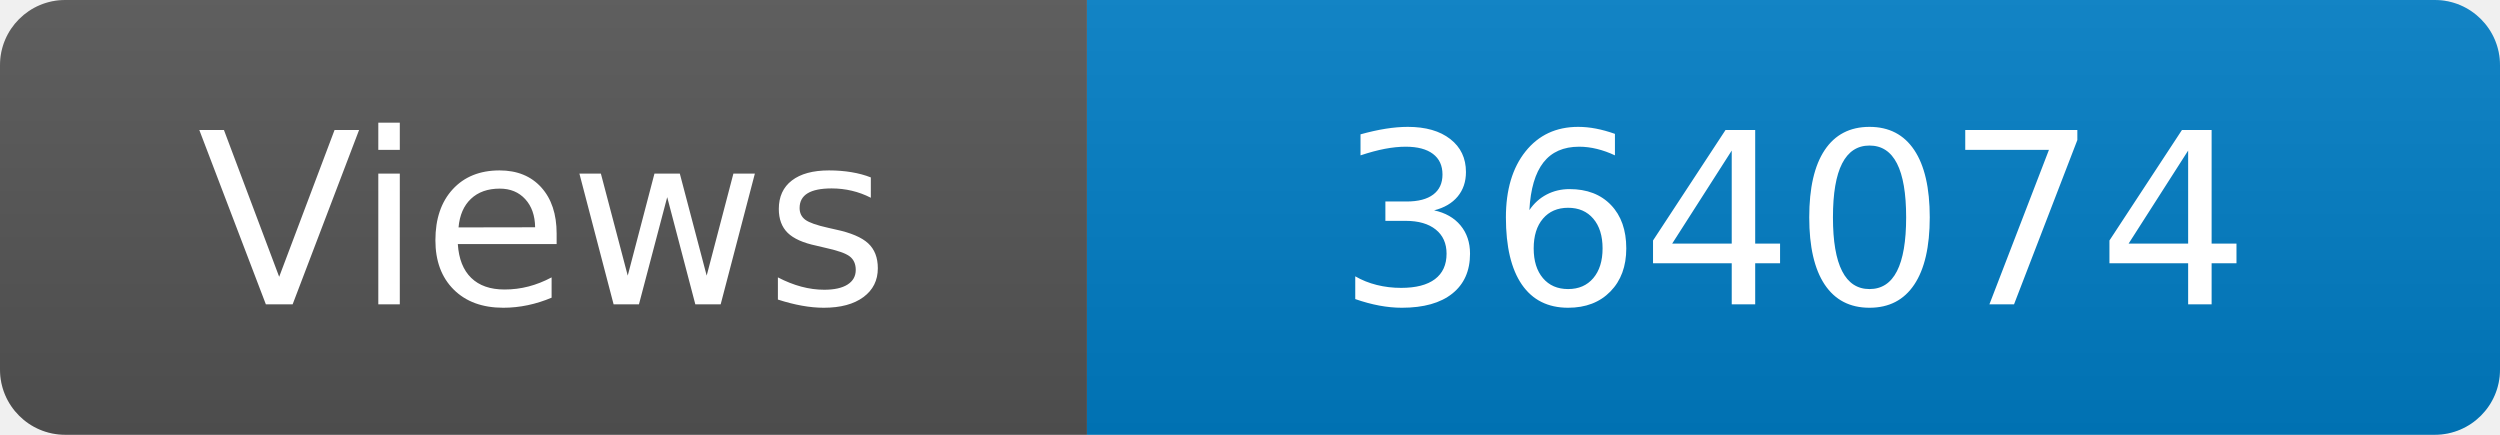
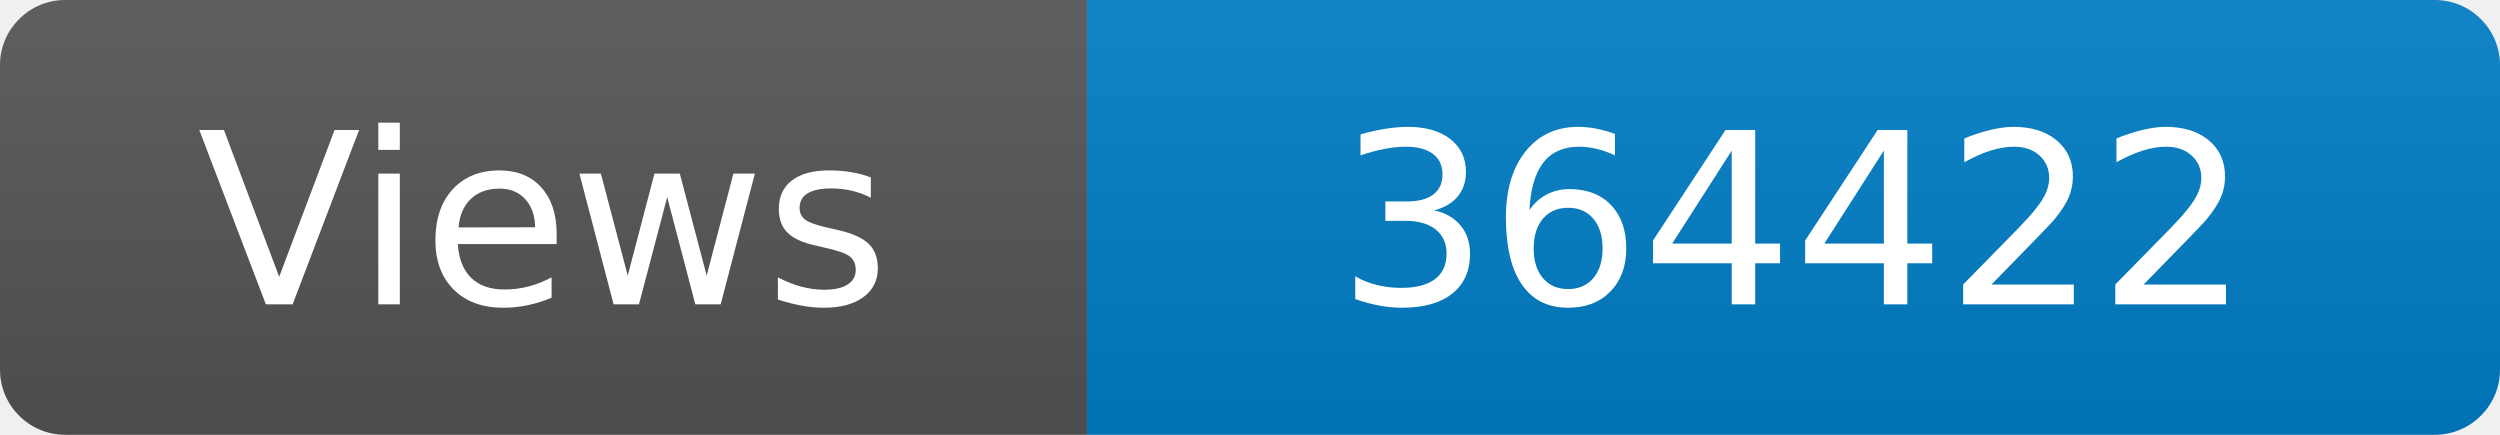
<svg xmlns="http://www.w3.org/2000/svg" width="115" height="20" role="img" aria-label="Maintained?: yes">
  <linearGradient id="s" x2="0" y2="100%">
    <stop offset="0" stop-color="#bbb" stop-opacity=".1" />
    <stop offset="1" stop-opacity=".1" />
  </linearGradient>
  <clipPath id="r">
    <rect width="115" height="20" rx="3" fill="#fff" />
  </clipPath>
  <g clip-path="url(#r)">
    <rect width="50" height="20" fill="#555" />
    <rect x="50" width="160" height="20" fill="#007ec6" />
    <rect width="115" height="20" fill="url(#s)" />
  </g>
  <g fill="#fff" text-anchor="middle" font-family="Verdana,Geneva,DejaVu Sans,sans-serif" font-size="110">
    <text x="250" y="140" transform="scale(.1)" fill="#fff">Views</text>
-     <text x="825" y="140" transform="scale(.1)" fill="#fff">364074</text>
+     <text x="825" y="140" transform="scale(.1)" fill="#fff">364422</text>
  </g>
</svg>
